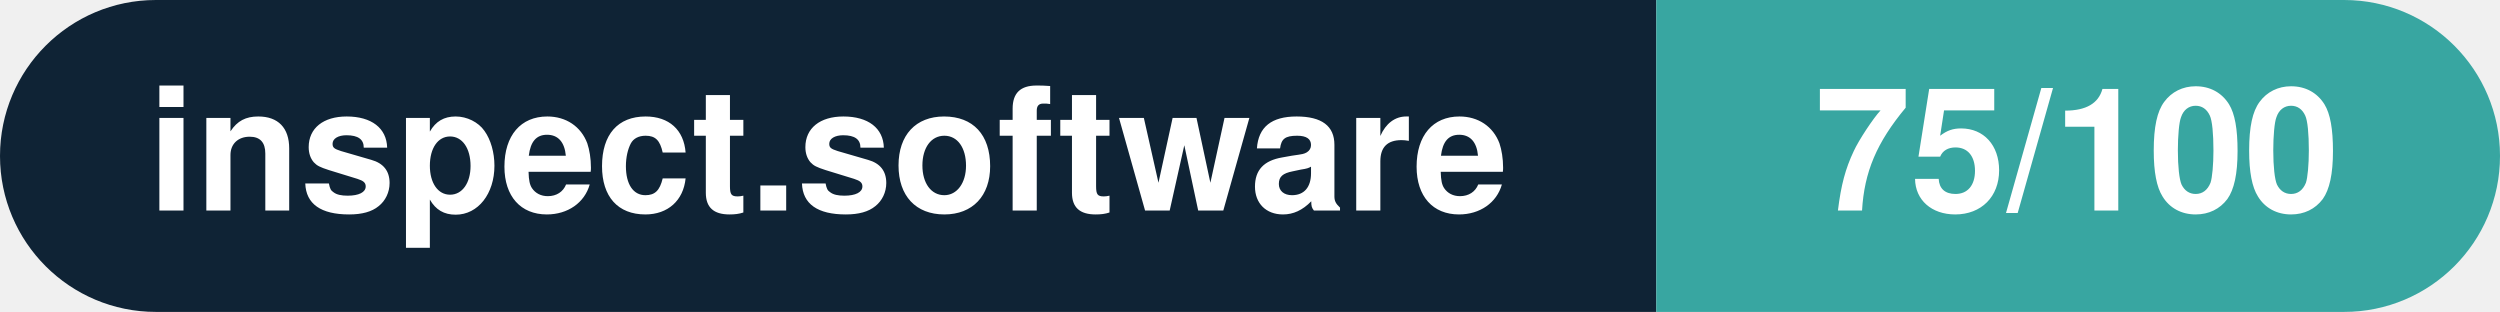
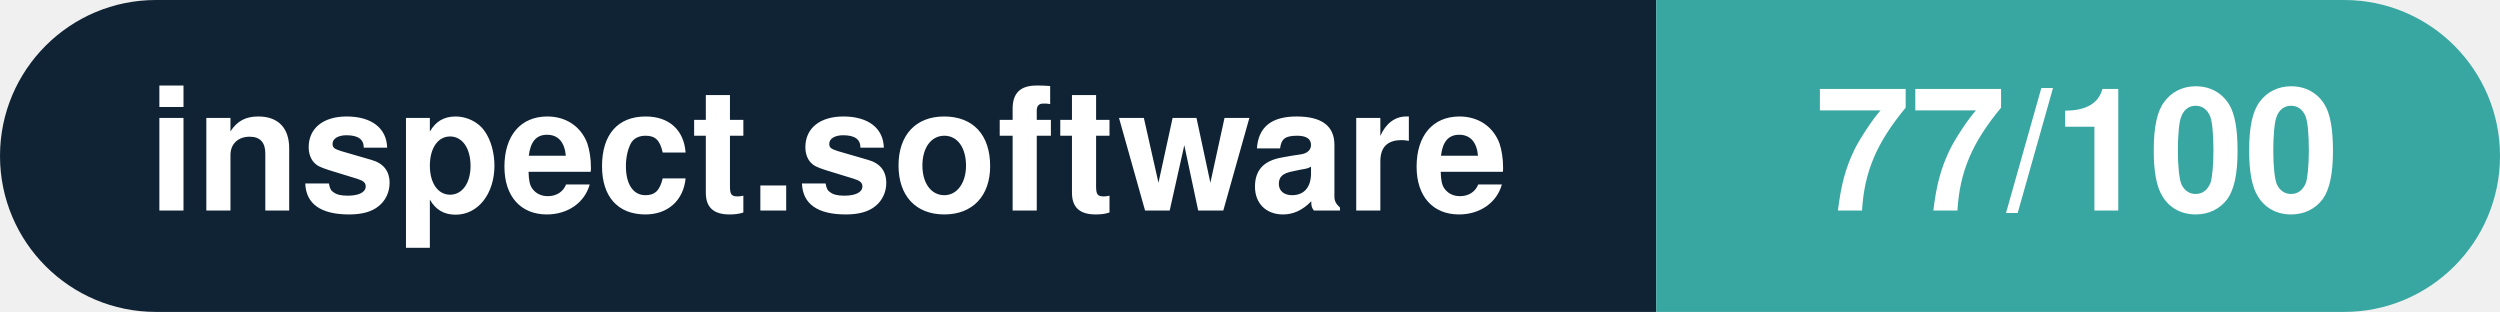
- <svg xmlns="http://www.w3.org/2000/svg" width="160.3" height="20" viewBox="0 0 160.3 20" role="img" aria-label="inspect.software: 75/100">
+ <svg xmlns="http://www.w3.org/2000/svg" width="160.3" height="20" viewBox="0 0 160.3 20" role="img" aria-label="inspect.software: 77/100">
  <clipPath id="rnd">
    <rect width="160.3" height="20" rx="10.0" fill="#fff" />
  </clipPath>
  <g clip-path="url(#rnd)">
    <rect width="106.2" height="20" fill="#0f2335" />
    <rect x="106.2" width="54.1" height="20" fill="#38a6a1" />
  </g>
  <g fill="#fff" text-anchor="middle" font-family="Helvetica Neue,Helvetica,Arial,sans-serif" font-size="11">
    <text x="53.1" y="13.5" font-weight="600">inspect.software</text>
-     <text x="133.2" y="13.5" font-weight="700">75/100</text>
+     <text x="133.2" y="13.5" font-weight="700">77/100</text>
  </g>
</svg>
